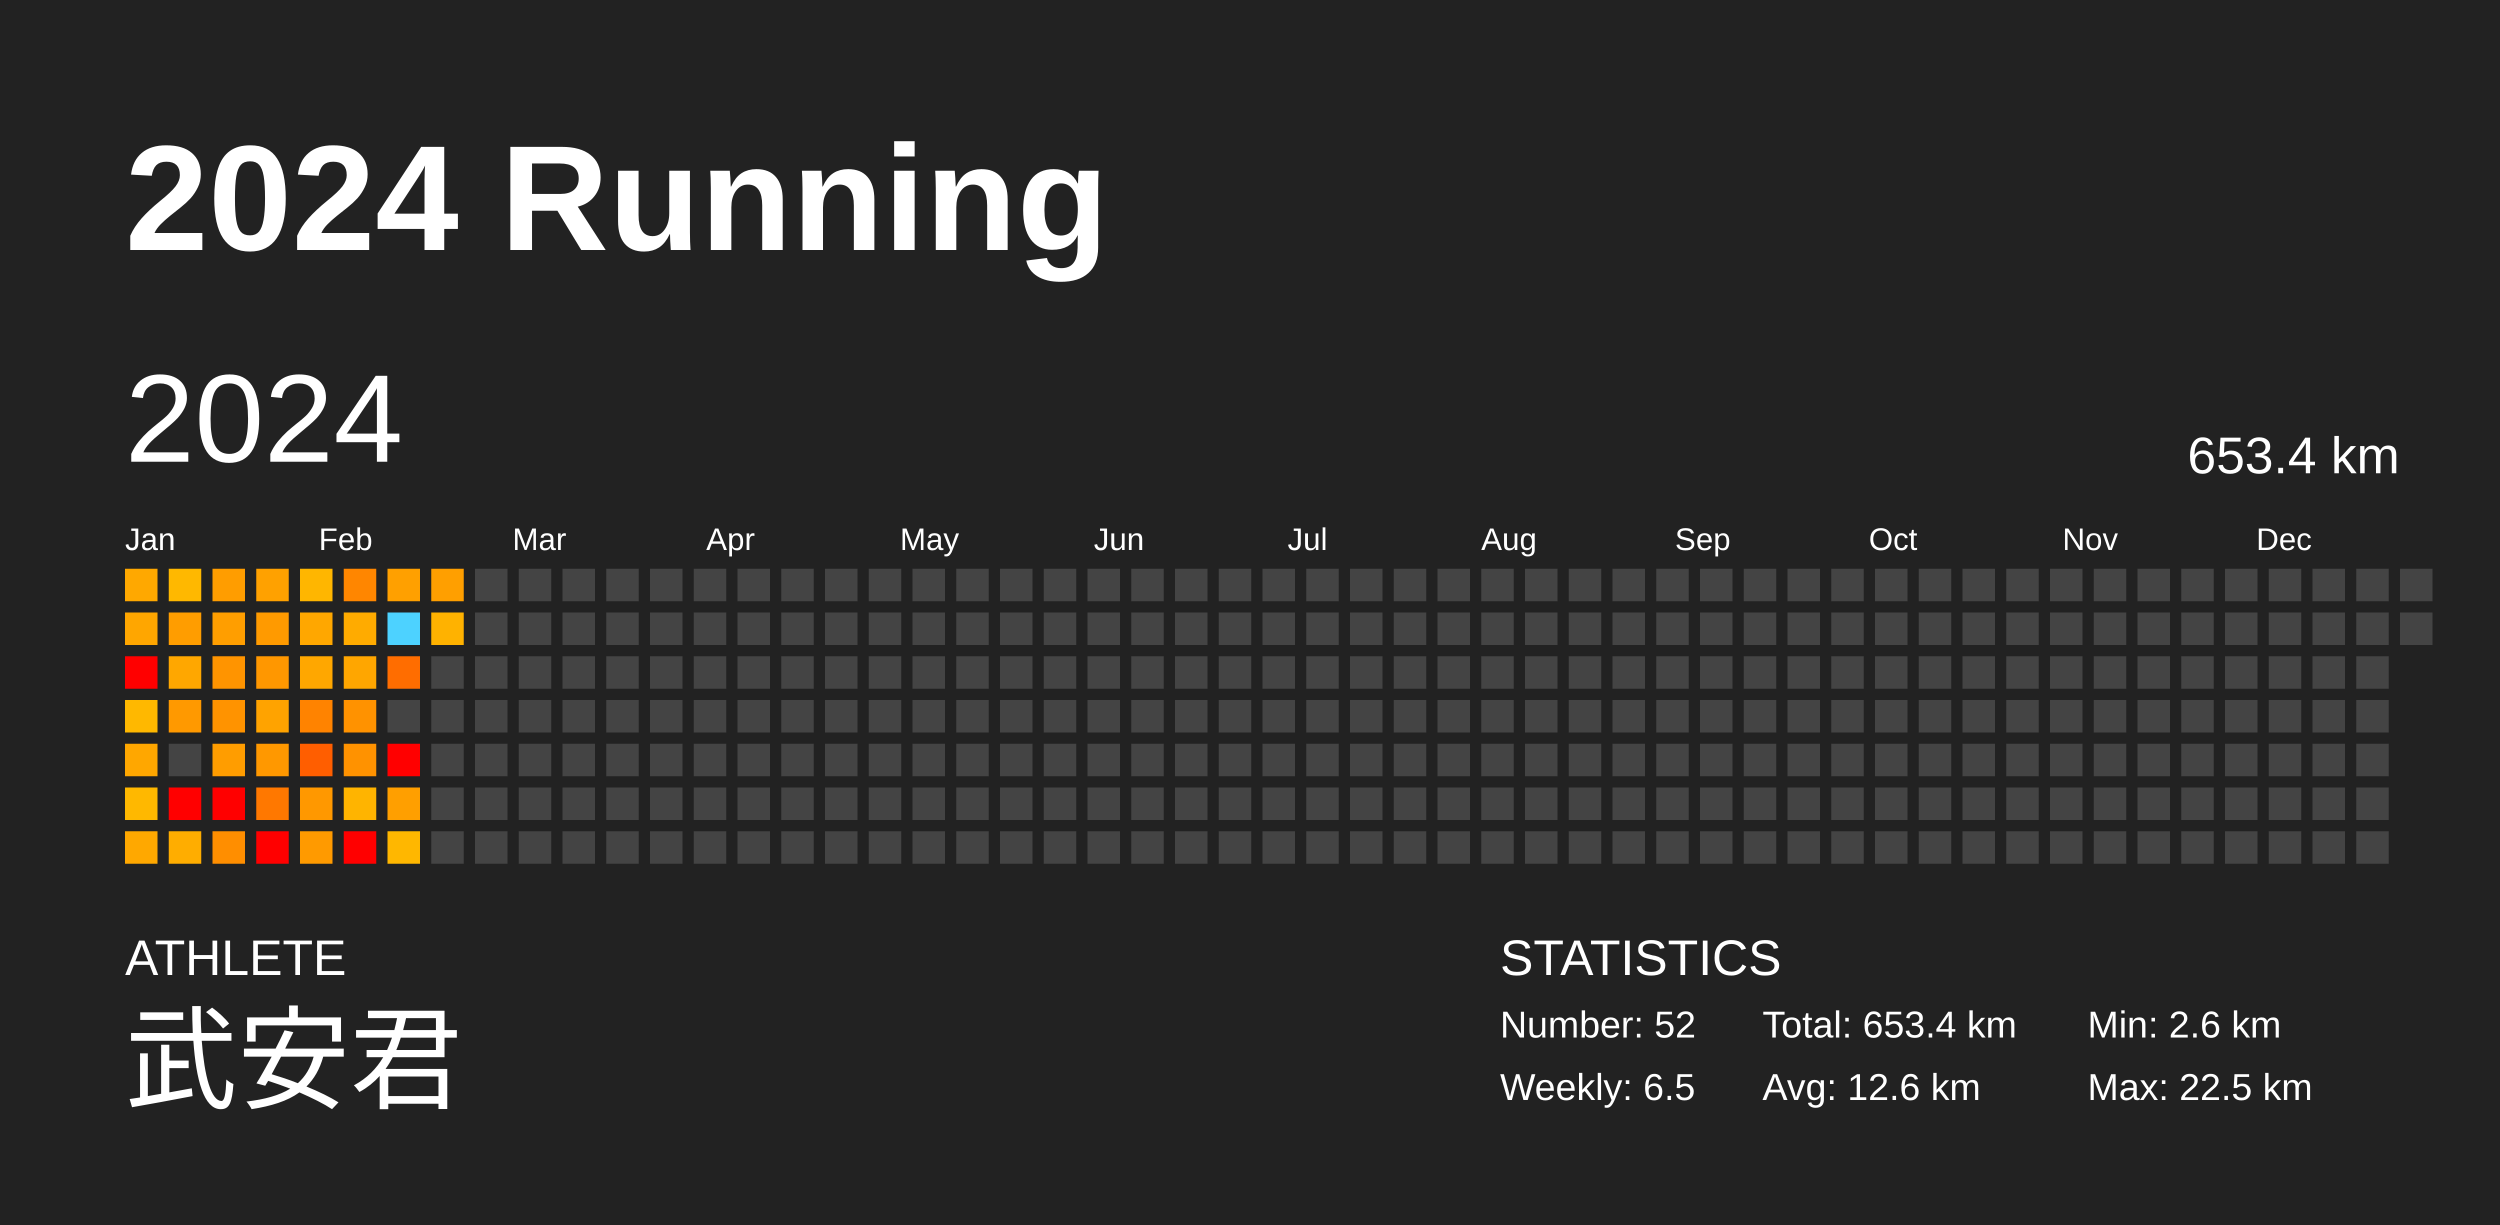
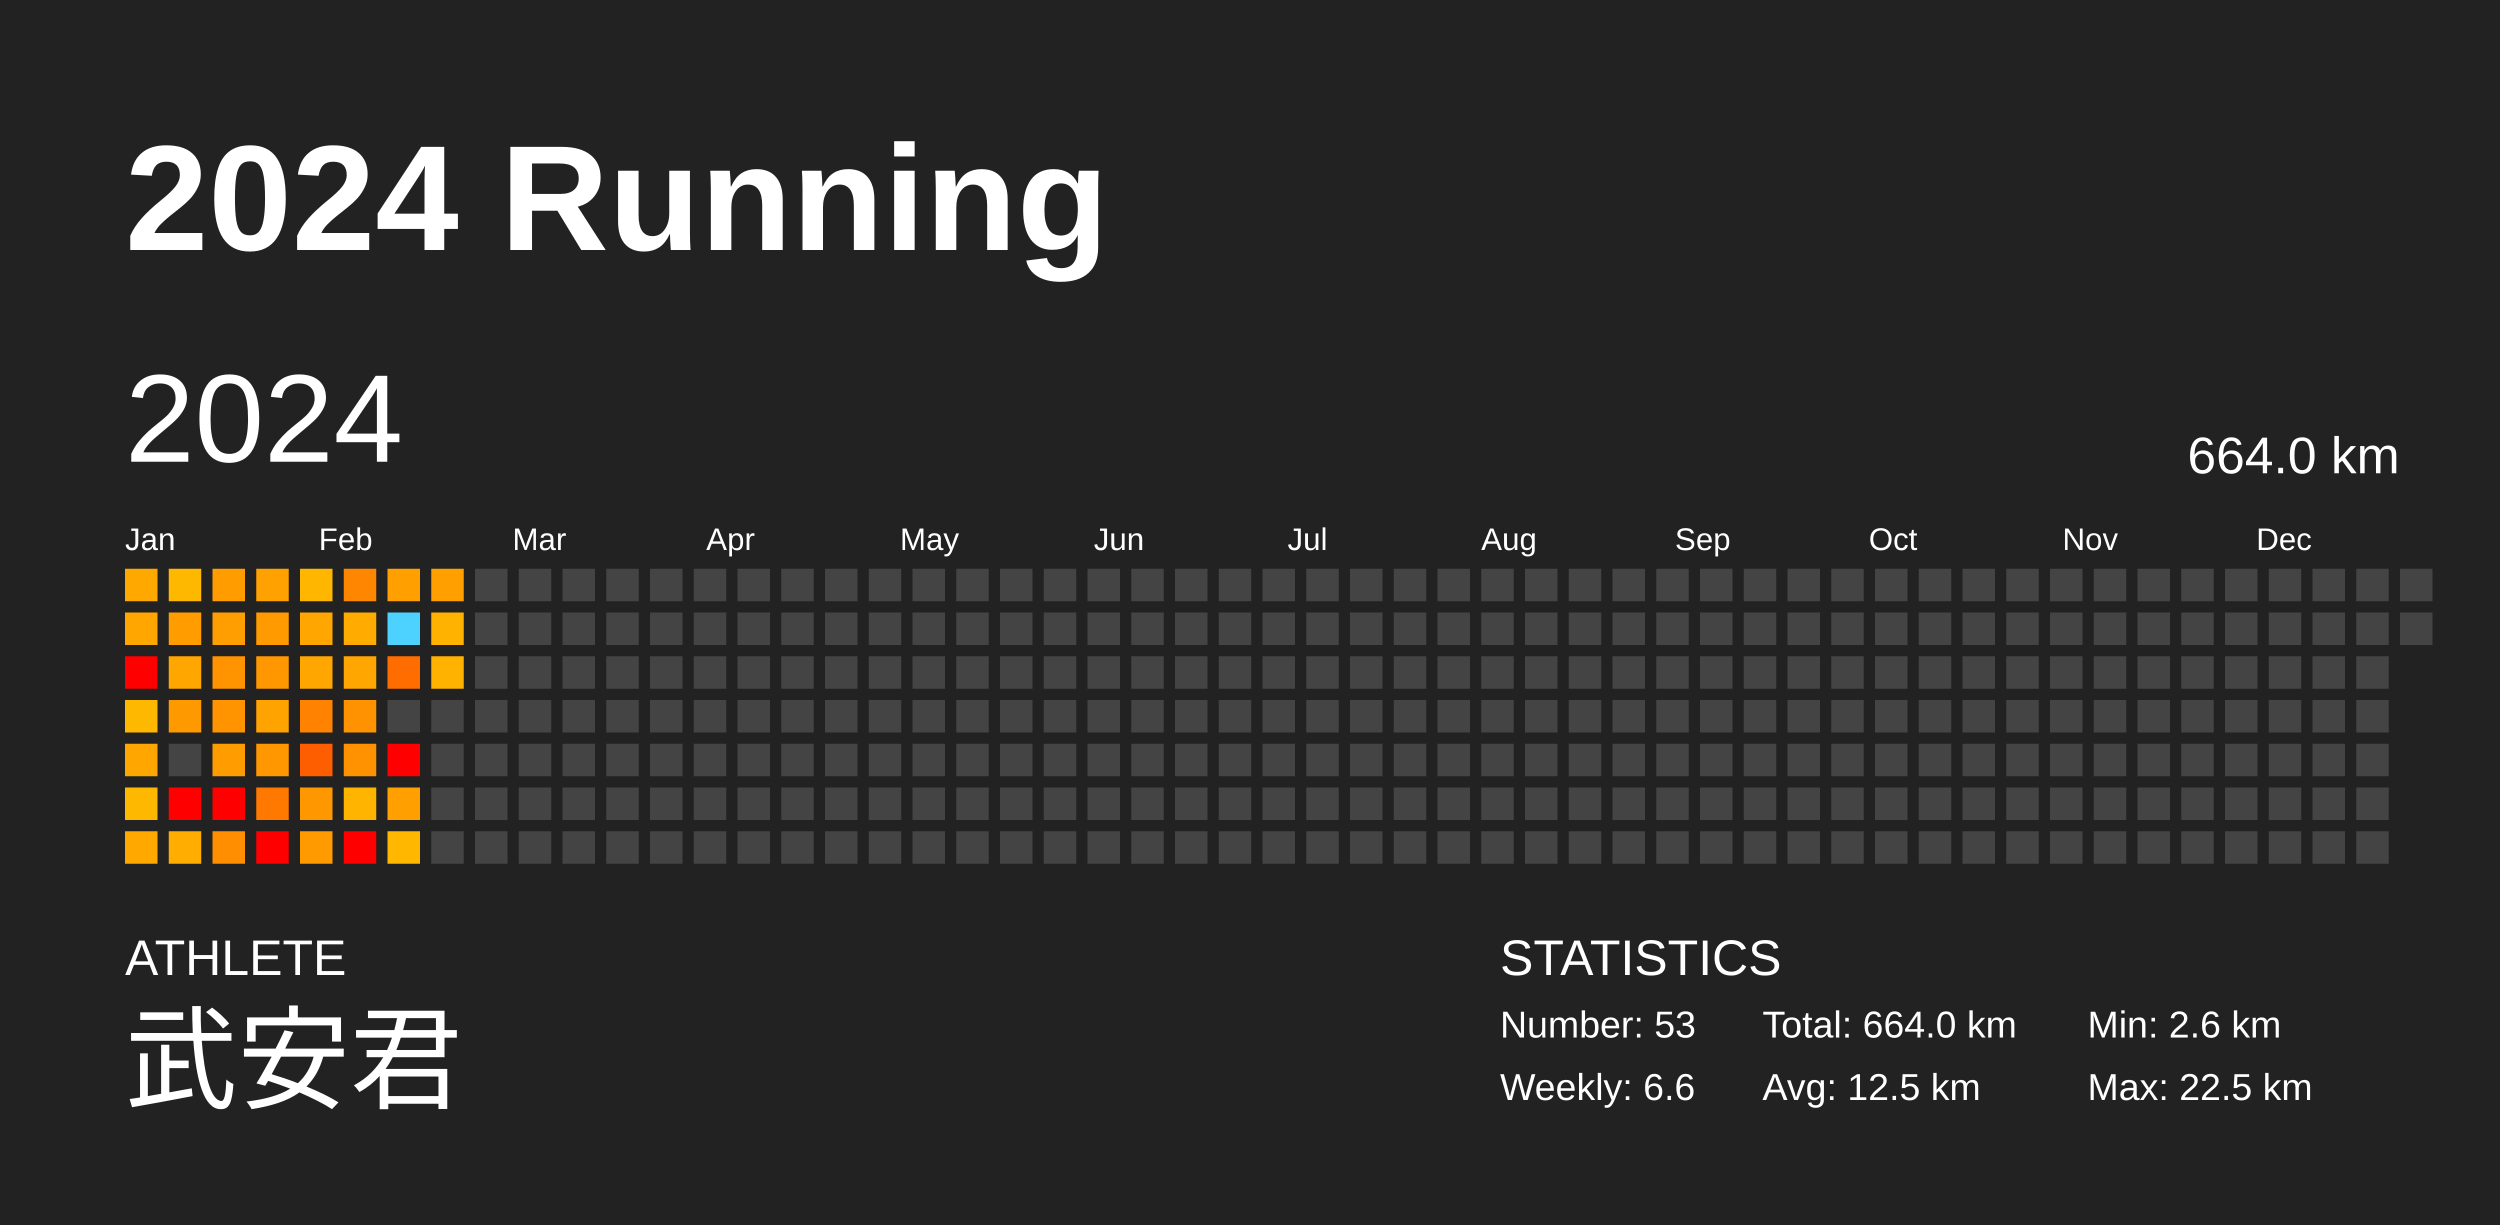
<svg xmlns="http://www.w3.org/2000/svg" baseProfile="full" height="98mm" version="1.1" viewBox="0,0,200,98" width="200mm">
  <defs />
  <rect fill="#222222" height="98" width="200" x="0" y="0" />
  <text fill="#FFFFFF" style="font-size:12px; font-family:Arial; font-weight:bold;" x="10" y="20">2024 Running</text>
  <text fill="#FFFFFF" style="font-size:4px; font-family:Arial" x="10" y="78">ATHLETE</text>
  <text fill="#FFFFFF" style="font-size:9px; font-family:Arial" x="10" y="88">武安君</text>
  <text fill="#FFFFFF" style="font-size:4px; font-family:Arial" x="120" y="78">STATISTICS</text>
-   <text fill="#FFFFFF" style="font-size:3px; font-family:Arial" x="120" y="83">Number: 52</text>
-   <text fill="#FFFFFF" style="font-size:3px; font-family:Arial" x="120" y="88">Weekly: 6.5</text>
-   <text fill="#FFFFFF" style="font-size:3px; font-family:Arial" x="141" y="83">Total: 653.4 km</text>
-   <text fill="#FFFFFF" style="font-size:3px; font-family:Arial" x="141" y="88">Avg: 12.6 km</text>
+   <text fill="#FFFFFF" style="font-size:3px; font-family:Arial" x="120" y="83">Number: 53</text>
+   <text fill="#FFFFFF" style="font-size:3px; font-family:Arial" x="120" y="88">Weekly: 6.6</text>
+   <text fill="#FFFFFF" style="font-size:3px; font-family:Arial" x="141" y="83">Total: 664.0 km</text>
+   <text fill="#FFFFFF" style="font-size:3px; font-family:Arial" x="141" y="88">Avg: 12.5 km</text>
  <text fill="#FFFFFF" style="font-size:3px; font-family:Arial" x="167" y="83">Min: 2.6 km</text>
  <text fill="#FFFFFF" style="font-size:3px; font-family:Arial" x="167" y="88">Max: 22.5 km</text>
  <text dominant-baseline="hanging" fill="#FFFFFF" style="font-size:10.0px; font-family:Arial;" x="10" y="30">2024</text>
-   <text dominant-baseline="hanging" fill="#FFFFFF" style="font-size:4.125px; font-family:Arial;" x="175" y="35">653.4 km</text>
+   <text dominant-baseline="hanging" fill="#FFFFFF" style="font-size:4.125px; font-family:Arial;" x="175" y="35">664.0 km</text>
  <text fill="#FFFFFF" style="font-size:2.5px; font-family:Arial" x="10.0" y="44">Jan</text>
  <text fill="#FFFFFF" style="font-size:2.5px; font-family:Arial" x="25.5" y="44">Feb</text>
  <text fill="#FFFFFF" style="font-size:2.5px; font-family:Arial" x="41.0" y="44">Mar</text>
  <text fill="#FFFFFF" style="font-size:2.5px; font-family:Arial" x="56.5" y="44">Apr</text>
  <text fill="#FFFFFF" style="font-size:2.5px; font-family:Arial" x="72.0" y="44">May</text>
  <text fill="#FFFFFF" style="font-size:2.5px; font-family:Arial" x="87.5" y="44">Jun</text>
  <text fill="#FFFFFF" style="font-size:2.5px; font-family:Arial" x="103.0" y="44">Jul</text>
  <text fill="#FFFFFF" style="font-size:2.5px; font-family:Arial" x="118.5" y="44">Aug</text>
  <text fill="#FFFFFF" style="font-size:2.5px; font-family:Arial" x="134.0" y="44">Sep</text>
  <text fill="#FFFFFF" style="font-size:2.5px; font-family:Arial" x="149.5" y="44">Oct</text>
  <text fill="#FFFFFF" style="font-size:2.5px; font-family:Arial" x="165.0" y="44">Nov</text>
  <text fill="#FFFFFF" style="font-size:2.5px; font-family:Arial" x="180.5" y="44">Dec</text>
  <rect fill="#ffa800" height="2.6" width="2.6" x="10.0" y="45.5" />
  <rect fill="#ffa600" height="2.6" width="2.6" x="10.0" y="49.0" />
  <rect fill="red" height="2.6" width="2.6" x="10.0" y="52.5" />
  <rect fill="#ffb800" height="2.6" width="2.6" x="10.0" y="56.0" />
  <rect fill="#ffa700" height="2.6" width="2.6" x="10.0" y="59.5" />
  <rect fill="#ffb800" height="2.6" width="2.6" x="10.0" y="63.0" />
  <rect fill="#ffa800" height="2.6" width="2.6" x="10.0" y="66.5" />
  <rect fill="#ffb800" height="2.6" width="2.6" x="13.5" y="45.5" />
  <rect fill="#ff9d00" height="2.6" width="2.6" x="13.5" y="49.0" />
  <rect fill="#ffa700" height="2.6" width="2.6" x="13.5" y="52.5" />
  <rect fill="#ff9900" height="2.6" width="2.6" x="13.5" y="56.0" />
  <rect fill="#444444" height="2.6" width="2.6" x="13.5" y="59.5" />
  <rect fill="red" height="2.6" width="2.6" x="13.5" y="63.0" />
  <rect fill="#ffad00" height="2.6" width="2.6" x="13.5" y="66.5" />
  <rect fill="#ff9d00" height="2.6" width="2.6" x="17.0" y="45.5" />
  <rect fill="#ff9e00" height="2.6" width="2.6" x="17.0" y="49.0" />
  <rect fill="#ff9400" height="2.6" width="2.6" x="17.0" y="52.5" />
  <rect fill="#ff9300" height="2.6" width="2.6" x="17.0" y="56.0" />
  <rect fill="#ff9d00" height="2.6" width="2.6" x="17.0" y="59.5" />
  <rect fill="red" height="2.6" width="2.6" x="17.0" y="63.0" />
  <rect fill="#ff8e00" height="2.6" width="2.6" x="17.0" y="66.5" />
  <rect fill="#ffa100" height="2.6" width="2.6" x="20.5" y="45.5" />
  <rect fill="#ff9a00" height="2.6" width="2.6" x="20.5" y="49.0" />
  <rect fill="#ff9700" height="2.6" width="2.6" x="20.5" y="52.5" />
  <rect fill="#ffa300" height="2.6" width="2.6" x="20.5" y="56.0" />
  <rect fill="#ff9800" height="2.6" width="2.6" x="20.5" y="59.5" />
  <rect fill="#ff7800" height="2.6" width="2.6" x="20.5" y="63.0" />
  <rect fill="red" height="2.6" width="2.6" x="20.5" y="66.5" />
  <rect fill="#ffb600" height="2.6" width="2.6" x="24.0" y="45.5" />
  <rect fill="#ffa700" height="2.6" width="2.6" x="24.0" y="49.0" />
  <rect fill="#ffa700" height="2.6" width="2.6" x="24.0" y="52.5" />
  <rect fill="#ff8300" height="2.6" width="2.6" x="24.0" y="56.0" />
  <rect fill="#ff5e00" height="2.6" width="2.6" x="24.0" y="59.5" />
  <rect fill="#ff9800" height="2.6" width="2.6" x="24.0" y="63.0" />
  <rect fill="#ff9a00" height="2.6" width="2.6" x="24.0" y="66.5" />
  <rect fill="#ff8600" height="2.6" width="2.6" x="27.5" y="45.5" />
  <rect fill="#ffab00" height="2.6" width="2.6" x="27.5" y="49.0" />
  <rect fill="#ffa600" height="2.6" width="2.6" x="27.5" y="52.5" />
  <rect fill="#ff9200" height="2.6" width="2.6" x="27.5" y="56.0" />
  <rect fill="#ff9200" height="2.6" width="2.6" x="27.5" y="59.5" />
  <rect fill="#ffb400" height="2.6" width="2.6" x="27.5" y="63.0" />
  <rect fill="red" height="2.6" width="2.6" x="27.5" y="66.5" />
  <rect fill="#ffa000" height="2.6" width="2.6" x="31.0" y="45.5" />
  <rect fill="#4dd2ff" height="2.6" width="2.6" x="31.0" y="49.0" />
  <rect fill="#ff6d00" height="2.6" width="2.6" x="31.0" y="52.5" />
  <rect fill="#444444" height="2.6" width="2.6" x="31.0" y="56.0" />
  <rect fill="red" height="2.6" width="2.6" x="31.0" y="59.5" />
  <rect fill="#ff9f00" height="2.6" width="2.6" x="31.0" y="63.0" />
  <rect fill="#ffb700" height="2.6" width="2.6" x="31.0" y="66.5" />
  <rect fill="#ff9f00" height="2.6" width="2.6" x="34.5" y="45.5" />
  <rect fill="#ffb200" height="2.6" width="2.6" x="34.5" y="49.0" />
-   <rect fill="#444444" height="2.6" width="2.6" x="34.5" y="52.5" />
+   <rect fill="#ffb200" height="2.6" width="2.6" x="34.5" y="52.5" />
  <rect fill="#444444" height="2.6" width="2.6" x="34.5" y="56.0" />
  <rect fill="#444444" height="2.6" width="2.6" x="34.5" y="59.5" />
  <rect fill="#444444" height="2.6" width="2.6" x="34.5" y="63.0" />
  <rect fill="#444444" height="2.6" width="2.6" x="34.5" y="66.5" />
  <rect fill="#444444" height="2.6" width="2.6" x="38.0" y="45.5" />
  <rect fill="#444444" height="2.6" width="2.6" x="38.0" y="49.0" />
  <rect fill="#444444" height="2.6" width="2.6" x="38.0" y="52.5" />
  <rect fill="#444444" height="2.6" width="2.6" x="38.0" y="56.0" />
  <rect fill="#444444" height="2.6" width="2.6" x="38.0" y="59.5" />
  <rect fill="#444444" height="2.6" width="2.6" x="38.0" y="63.0" />
  <rect fill="#444444" height="2.6" width="2.6" x="38.0" y="66.5" />
  <rect fill="#444444" height="2.6" width="2.6" x="41.5" y="45.5" />
  <rect fill="#444444" height="2.6" width="2.6" x="41.5" y="49.0" />
  <rect fill="#444444" height="2.6" width="2.6" x="41.5" y="52.5" />
  <rect fill="#444444" height="2.6" width="2.6" x="41.5" y="56.0" />
  <rect fill="#444444" height="2.6" width="2.6" x="41.5" y="59.5" />
  <rect fill="#444444" height="2.6" width="2.6" x="41.5" y="63.0" />
  <rect fill="#444444" height="2.6" width="2.6" x="41.5" y="66.5" />
  <rect fill="#444444" height="2.6" width="2.6" x="45.0" y="45.5" />
  <rect fill="#444444" height="2.6" width="2.6" x="45.0" y="49.0" />
  <rect fill="#444444" height="2.6" width="2.6" x="45.0" y="52.5" />
  <rect fill="#444444" height="2.6" width="2.6" x="45.0" y="56.0" />
  <rect fill="#444444" height="2.6" width="2.6" x="45.0" y="59.5" />
  <rect fill="#444444" height="2.6" width="2.6" x="45.0" y="63.0" />
  <rect fill="#444444" height="2.6" width="2.6" x="45.0" y="66.5" />
  <rect fill="#444444" height="2.6" width="2.6" x="48.5" y="45.5" />
  <rect fill="#444444" height="2.6" width="2.6" x="48.5" y="49.0" />
  <rect fill="#444444" height="2.6" width="2.6" x="48.5" y="52.5" />
  <rect fill="#444444" height="2.6" width="2.6" x="48.5" y="56.0" />
  <rect fill="#444444" height="2.6" width="2.6" x="48.5" y="59.5" />
  <rect fill="#444444" height="2.6" width="2.6" x="48.5" y="63.0" />
  <rect fill="#444444" height="2.6" width="2.6" x="48.5" y="66.5" />
  <rect fill="#444444" height="2.6" width="2.6" x="52.0" y="45.5" />
  <rect fill="#444444" height="2.6" width="2.6" x="52.0" y="49.0" />
  <rect fill="#444444" height="2.6" width="2.6" x="52.0" y="52.5" />
  <rect fill="#444444" height="2.6" width="2.6" x="52.0" y="56.0" />
  <rect fill="#444444" height="2.6" width="2.6" x="52.0" y="59.5" />
  <rect fill="#444444" height="2.6" width="2.6" x="52.0" y="63.0" />
  <rect fill="#444444" height="2.6" width="2.6" x="52.0" y="66.5" />
  <rect fill="#444444" height="2.6" width="2.6" x="55.5" y="45.5" />
  <rect fill="#444444" height="2.6" width="2.6" x="55.5" y="49.0" />
  <rect fill="#444444" height="2.6" width="2.6" x="55.5" y="52.5" />
  <rect fill="#444444" height="2.6" width="2.6" x="55.5" y="56.0" />
  <rect fill="#444444" height="2.6" width="2.6" x="55.5" y="59.5" />
  <rect fill="#444444" height="2.6" width="2.6" x="55.5" y="63.0" />
  <rect fill="#444444" height="2.6" width="2.6" x="55.5" y="66.5" />
  <rect fill="#444444" height="2.6" width="2.6" x="59.0" y="45.5" />
  <rect fill="#444444" height="2.6" width="2.6" x="59.0" y="49.0" />
  <rect fill="#444444" height="2.6" width="2.6" x="59.0" y="52.5" />
  <rect fill="#444444" height="2.6" width="2.6" x="59.0" y="56.0" />
  <rect fill="#444444" height="2.6" width="2.6" x="59.0" y="59.5" />
  <rect fill="#444444" height="2.6" width="2.6" x="59.0" y="63.0" />
  <rect fill="#444444" height="2.6" width="2.6" x="59.0" y="66.5" />
  <rect fill="#444444" height="2.6" width="2.6" x="62.5" y="45.5" />
  <rect fill="#444444" height="2.6" width="2.6" x="62.5" y="49.0" />
  <rect fill="#444444" height="2.6" width="2.6" x="62.5" y="52.5" />
  <rect fill="#444444" height="2.6" width="2.6" x="62.5" y="56.0" />
  <rect fill="#444444" height="2.6" width="2.6" x="62.5" y="59.5" />
  <rect fill="#444444" height="2.6" width="2.6" x="62.5" y="63.0" />
  <rect fill="#444444" height="2.6" width="2.6" x="62.5" y="66.5" />
  <rect fill="#444444" height="2.6" width="2.6" x="66.0" y="45.5" />
  <rect fill="#444444" height="2.6" width="2.6" x="66.0" y="49.0" />
  <rect fill="#444444" height="2.6" width="2.6" x="66.0" y="52.5" />
  <rect fill="#444444" height="2.6" width="2.6" x="66.0" y="56.0" />
  <rect fill="#444444" height="2.6" width="2.6" x="66.0" y="59.5" />
  <rect fill="#444444" height="2.6" width="2.6" x="66.0" y="63.0" />
  <rect fill="#444444" height="2.6" width="2.6" x="66.0" y="66.5" />
  <rect fill="#444444" height="2.6" width="2.6" x="69.5" y="45.5" />
  <rect fill="#444444" height="2.6" width="2.6" x="69.5" y="49.0" />
  <rect fill="#444444" height="2.6" width="2.6" x="69.5" y="52.5" />
  <rect fill="#444444" height="2.6" width="2.6" x="69.5" y="56.0" />
  <rect fill="#444444" height="2.6" width="2.6" x="69.5" y="59.5" />
  <rect fill="#444444" height="2.6" width="2.6" x="69.5" y="63.0" />
  <rect fill="#444444" height="2.6" width="2.6" x="69.5" y="66.5" />
  <rect fill="#444444" height="2.6" width="2.6" x="73.0" y="45.5" />
  <rect fill="#444444" height="2.6" width="2.6" x="73.0" y="49.0" />
  <rect fill="#444444" height="2.6" width="2.6" x="73.0" y="52.5" />
  <rect fill="#444444" height="2.6" width="2.6" x="73.0" y="56.0" />
  <rect fill="#444444" height="2.6" width="2.6" x="73.0" y="59.5" />
  <rect fill="#444444" height="2.6" width="2.6" x="73.0" y="63.0" />
  <rect fill="#444444" height="2.6" width="2.6" x="73.0" y="66.5" />
  <rect fill="#444444" height="2.6" width="2.6" x="76.5" y="45.5" />
  <rect fill="#444444" height="2.6" width="2.6" x="76.5" y="49.0" />
  <rect fill="#444444" height="2.6" width="2.6" x="76.5" y="52.5" />
  <rect fill="#444444" height="2.6" width="2.6" x="76.5" y="56.0" />
  <rect fill="#444444" height="2.6" width="2.6" x="76.5" y="59.5" />
  <rect fill="#444444" height="2.6" width="2.6" x="76.5" y="63.0" />
  <rect fill="#444444" height="2.6" width="2.6" x="76.5" y="66.5" />
  <rect fill="#444444" height="2.6" width="2.6" x="80.0" y="45.5" />
  <rect fill="#444444" height="2.6" width="2.6" x="80.0" y="49.0" />
  <rect fill="#444444" height="2.6" width="2.6" x="80.0" y="52.5" />
  <rect fill="#444444" height="2.6" width="2.6" x="80.0" y="56.0" />
  <rect fill="#444444" height="2.6" width="2.6" x="80.0" y="59.5" />
  <rect fill="#444444" height="2.6" width="2.6" x="80.0" y="63.0" />
  <rect fill="#444444" height="2.6" width="2.6" x="80.0" y="66.5" />
  <rect fill="#444444" height="2.6" width="2.6" x="83.5" y="45.5" />
  <rect fill="#444444" height="2.6" width="2.6" x="83.5" y="49.0" />
  <rect fill="#444444" height="2.6" width="2.6" x="83.5" y="52.5" />
  <rect fill="#444444" height="2.6" width="2.6" x="83.5" y="56.0" />
  <rect fill="#444444" height="2.6" width="2.6" x="83.5" y="59.5" />
  <rect fill="#444444" height="2.6" width="2.6" x="83.5" y="63.0" />
  <rect fill="#444444" height="2.6" width="2.6" x="83.5" y="66.5" />
  <rect fill="#444444" height="2.6" width="2.6" x="87.0" y="45.5" />
  <rect fill="#444444" height="2.6" width="2.6" x="87.0" y="49.0" />
  <rect fill="#444444" height="2.6" width="2.6" x="87.0" y="52.5" />
  <rect fill="#444444" height="2.6" width="2.6" x="87.0" y="56.0" />
  <rect fill="#444444" height="2.6" width="2.6" x="87.0" y="59.5" />
  <rect fill="#444444" height="2.6" width="2.6" x="87.0" y="63.0" />
  <rect fill="#444444" height="2.6" width="2.6" x="87.0" y="66.5" />
  <rect fill="#444444" height="2.6" width="2.6" x="90.5" y="45.5" />
  <rect fill="#444444" height="2.6" width="2.6" x="90.5" y="49.0" />
  <rect fill="#444444" height="2.6" width="2.6" x="90.5" y="52.5" />
  <rect fill="#444444" height="2.6" width="2.6" x="90.5" y="56.0" />
  <rect fill="#444444" height="2.6" width="2.6" x="90.5" y="59.5" />
  <rect fill="#444444" height="2.6" width="2.6" x="90.5" y="63.0" />
  <rect fill="#444444" height="2.6" width="2.6" x="90.5" y="66.5" />
  <rect fill="#444444" height="2.6" width="2.6" x="94.0" y="45.5" />
  <rect fill="#444444" height="2.6" width="2.6" x="94.0" y="49.0" />
  <rect fill="#444444" height="2.6" width="2.6" x="94.0" y="52.5" />
  <rect fill="#444444" height="2.6" width="2.6" x="94.0" y="56.0" />
  <rect fill="#444444" height="2.6" width="2.6" x="94.0" y="59.5" />
  <rect fill="#444444" height="2.6" width="2.6" x="94.0" y="63.0" />
  <rect fill="#444444" height="2.6" width="2.6" x="94.0" y="66.5" />
  <rect fill="#444444" height="2.6" width="2.6" x="97.5" y="45.5" />
  <rect fill="#444444" height="2.6" width="2.6" x="97.5" y="49.0" />
  <rect fill="#444444" height="2.6" width="2.6" x="97.5" y="52.5" />
  <rect fill="#444444" height="2.6" width="2.6" x="97.5" y="56.0" />
  <rect fill="#444444" height="2.6" width="2.6" x="97.5" y="59.5" />
  <rect fill="#444444" height="2.6" width="2.6" x="97.5" y="63.0" />
  <rect fill="#444444" height="2.6" width="2.6" x="97.5" y="66.5" />
  <rect fill="#444444" height="2.6" width="2.6" x="101.0" y="45.5" />
  <rect fill="#444444" height="2.6" width="2.6" x="101.0" y="49.0" />
  <rect fill="#444444" height="2.6" width="2.6" x="101.0" y="52.5" />
  <rect fill="#444444" height="2.6" width="2.6" x="101.0" y="56.0" />
  <rect fill="#444444" height="2.6" width="2.6" x="101.0" y="59.5" />
  <rect fill="#444444" height="2.6" width="2.6" x="101.0" y="63.0" />
  <rect fill="#444444" height="2.6" width="2.6" x="101.0" y="66.5" />
  <rect fill="#444444" height="2.6" width="2.6" x="104.5" y="45.5" />
  <rect fill="#444444" height="2.6" width="2.6" x="104.5" y="49.0" />
  <rect fill="#444444" height="2.6" width="2.6" x="104.5" y="52.5" />
  <rect fill="#444444" height="2.6" width="2.6" x="104.5" y="56.0" />
  <rect fill="#444444" height="2.6" width="2.6" x="104.5" y="59.5" />
  <rect fill="#444444" height="2.6" width="2.6" x="104.5" y="63.0" />
  <rect fill="#444444" height="2.6" width="2.6" x="104.5" y="66.5" />
  <rect fill="#444444" height="2.6" width="2.6" x="108.0" y="45.5" />
  <rect fill="#444444" height="2.6" width="2.6" x="108.0" y="49.0" />
  <rect fill="#444444" height="2.6" width="2.6" x="108.0" y="52.5" />
  <rect fill="#444444" height="2.6" width="2.6" x="108.0" y="56.0" />
  <rect fill="#444444" height="2.6" width="2.6" x="108.0" y="59.5" />
  <rect fill="#444444" height="2.6" width="2.6" x="108.0" y="63.0" />
  <rect fill="#444444" height="2.6" width="2.6" x="108.0" y="66.5" />
  <rect fill="#444444" height="2.6" width="2.6" x="111.5" y="45.5" />
  <rect fill="#444444" height="2.6" width="2.6" x="111.5" y="49.0" />
  <rect fill="#444444" height="2.6" width="2.6" x="111.5" y="52.5" />
  <rect fill="#444444" height="2.6" width="2.6" x="111.5" y="56.0" />
  <rect fill="#444444" height="2.6" width="2.6" x="111.5" y="59.5" />
  <rect fill="#444444" height="2.6" width="2.6" x="111.5" y="63.0" />
  <rect fill="#444444" height="2.6" width="2.6" x="111.5" y="66.5" />
  <rect fill="#444444" height="2.6" width="2.6" x="115.0" y="45.5" />
  <rect fill="#444444" height="2.6" width="2.6" x="115.0" y="49.0" />
  <rect fill="#444444" height="2.6" width="2.6" x="115.0" y="52.5" />
  <rect fill="#444444" height="2.6" width="2.6" x="115.0" y="56.0" />
  <rect fill="#444444" height="2.6" width="2.6" x="115.0" y="59.5" />
  <rect fill="#444444" height="2.6" width="2.6" x="115.0" y="63.0" />
  <rect fill="#444444" height="2.6" width="2.6" x="115.0" y="66.5" />
  <rect fill="#444444" height="2.6" width="2.6" x="118.5" y="45.5" />
  <rect fill="#444444" height="2.6" width="2.6" x="118.5" y="49.0" />
  <rect fill="#444444" height="2.6" width="2.6" x="118.5" y="52.5" />
  <rect fill="#444444" height="2.6" width="2.6" x="118.5" y="56.0" />
  <rect fill="#444444" height="2.6" width="2.6" x="118.5" y="59.5" />
  <rect fill="#444444" height="2.6" width="2.6" x="118.5" y="63.0" />
  <rect fill="#444444" height="2.6" width="2.6" x="118.5" y="66.5" />
  <rect fill="#444444" height="2.6" width="2.6" x="122.0" y="45.5" />
  <rect fill="#444444" height="2.6" width="2.6" x="122.0" y="49.0" />
  <rect fill="#444444" height="2.6" width="2.6" x="122.0" y="52.5" />
  <rect fill="#444444" height="2.6" width="2.6" x="122.0" y="56.0" />
  <rect fill="#444444" height="2.6" width="2.6" x="122.0" y="59.5" />
  <rect fill="#444444" height="2.6" width="2.6" x="122.0" y="63.0" />
  <rect fill="#444444" height="2.6" width="2.6" x="122.0" y="66.5" />
  <rect fill="#444444" height="2.6" width="2.6" x="125.5" y="45.5" />
  <rect fill="#444444" height="2.6" width="2.6" x="125.5" y="49.0" />
  <rect fill="#444444" height="2.6" width="2.6" x="125.5" y="52.5" />
  <rect fill="#444444" height="2.6" width="2.6" x="125.5" y="56.0" />
  <rect fill="#444444" height="2.6" width="2.6" x="125.5" y="59.5" />
  <rect fill="#444444" height="2.6" width="2.6" x="125.5" y="63.0" />
  <rect fill="#444444" height="2.6" width="2.6" x="125.5" y="66.5" />
  <rect fill="#444444" height="2.6" width="2.6" x="129.0" y="45.5" />
  <rect fill="#444444" height="2.6" width="2.6" x="129.0" y="49.0" />
  <rect fill="#444444" height="2.6" width="2.6" x="129.0" y="52.5" />
  <rect fill="#444444" height="2.6" width="2.6" x="129.0" y="56.0" />
  <rect fill="#444444" height="2.6" width="2.6" x="129.0" y="59.5" />
  <rect fill="#444444" height="2.6" width="2.6" x="129.0" y="63.0" />
  <rect fill="#444444" height="2.6" width="2.6" x="129.0" y="66.5" />
  <rect fill="#444444" height="2.6" width="2.6" x="132.5" y="45.5" />
  <rect fill="#444444" height="2.6" width="2.6" x="132.5" y="49.0" />
  <rect fill="#444444" height="2.6" width="2.6" x="132.5" y="52.5" />
  <rect fill="#444444" height="2.6" width="2.6" x="132.5" y="56.0" />
  <rect fill="#444444" height="2.6" width="2.6" x="132.5" y="59.5" />
  <rect fill="#444444" height="2.6" width="2.6" x="132.5" y="63.0" />
  <rect fill="#444444" height="2.6" width="2.6" x="132.5" y="66.5" />
  <rect fill="#444444" height="2.6" width="2.6" x="136.0" y="45.5" />
  <rect fill="#444444" height="2.6" width="2.6" x="136.0" y="49.0" />
  <rect fill="#444444" height="2.6" width="2.6" x="136.0" y="52.5" />
  <rect fill="#444444" height="2.6" width="2.6" x="136.0" y="56.0" />
  <rect fill="#444444" height="2.6" width="2.6" x="136.0" y="59.5" />
  <rect fill="#444444" height="2.6" width="2.6" x="136.0" y="63.0" />
  <rect fill="#444444" height="2.6" width="2.6" x="136.0" y="66.5" />
  <rect fill="#444444" height="2.6" width="2.6" x="139.5" y="45.5" />
  <rect fill="#444444" height="2.6" width="2.6" x="139.5" y="49.0" />
  <rect fill="#444444" height="2.6" width="2.6" x="139.5" y="52.5" />
  <rect fill="#444444" height="2.6" width="2.6" x="139.5" y="56.0" />
  <rect fill="#444444" height="2.6" width="2.6" x="139.5" y="59.5" />
  <rect fill="#444444" height="2.6" width="2.6" x="139.5" y="63.0" />
  <rect fill="#444444" height="2.6" width="2.6" x="139.5" y="66.5" />
  <rect fill="#444444" height="2.6" width="2.6" x="143.0" y="45.5" />
  <rect fill="#444444" height="2.6" width="2.6" x="143.0" y="49.0" />
  <rect fill="#444444" height="2.6" width="2.6" x="143.0" y="52.5" />
  <rect fill="#444444" height="2.6" width="2.6" x="143.0" y="56.0" />
  <rect fill="#444444" height="2.6" width="2.6" x="143.0" y="59.5" />
  <rect fill="#444444" height="2.6" width="2.6" x="143.0" y="63.0" />
  <rect fill="#444444" height="2.6" width="2.6" x="143.0" y="66.5" />
  <rect fill="#444444" height="2.6" width="2.6" x="146.5" y="45.5" />
  <rect fill="#444444" height="2.6" width="2.6" x="146.5" y="49.0" />
  <rect fill="#444444" height="2.6" width="2.6" x="146.5" y="52.5" />
  <rect fill="#444444" height="2.6" width="2.6" x="146.5" y="56.0" />
  <rect fill="#444444" height="2.6" width="2.6" x="146.5" y="59.5" />
  <rect fill="#444444" height="2.6" width="2.6" x="146.5" y="63.0" />
  <rect fill="#444444" height="2.6" width="2.6" x="146.5" y="66.5" />
  <rect fill="#444444" height="2.6" width="2.6" x="150.0" y="45.5" />
  <rect fill="#444444" height="2.6" width="2.6" x="150.0" y="49.0" />
  <rect fill="#444444" height="2.6" width="2.6" x="150.0" y="52.5" />
  <rect fill="#444444" height="2.6" width="2.6" x="150.0" y="56.0" />
  <rect fill="#444444" height="2.6" width="2.6" x="150.0" y="59.5" />
  <rect fill="#444444" height="2.6" width="2.6" x="150.0" y="63.0" />
  <rect fill="#444444" height="2.6" width="2.6" x="150.0" y="66.5" />
  <rect fill="#444444" height="2.6" width="2.6" x="153.5" y="45.5" />
  <rect fill="#444444" height="2.6" width="2.6" x="153.5" y="49.0" />
  <rect fill="#444444" height="2.6" width="2.6" x="153.5" y="52.5" />
  <rect fill="#444444" height="2.6" width="2.6" x="153.5" y="56.0" />
  <rect fill="#444444" height="2.6" width="2.6" x="153.5" y="59.5" />
  <rect fill="#444444" height="2.6" width="2.6" x="153.5" y="63.0" />
  <rect fill="#444444" height="2.6" width="2.6" x="153.5" y="66.5" />
  <rect fill="#444444" height="2.6" width="2.6" x="157.0" y="45.5" />
  <rect fill="#444444" height="2.6" width="2.6" x="157.0" y="49.0" />
  <rect fill="#444444" height="2.6" width="2.6" x="157.0" y="52.5" />
  <rect fill="#444444" height="2.6" width="2.6" x="157.0" y="56.0" />
  <rect fill="#444444" height="2.6" width="2.6" x="157.0" y="59.5" />
  <rect fill="#444444" height="2.6" width="2.6" x="157.0" y="63.0" />
  <rect fill="#444444" height="2.6" width="2.6" x="157.0" y="66.5" />
  <rect fill="#444444" height="2.6" width="2.6" x="160.5" y="45.5" />
  <rect fill="#444444" height="2.6" width="2.6" x="160.5" y="49.0" />
  <rect fill="#444444" height="2.6" width="2.6" x="160.5" y="52.5" />
  <rect fill="#444444" height="2.6" width="2.6" x="160.5" y="56.0" />
  <rect fill="#444444" height="2.6" width="2.6" x="160.5" y="59.5" />
  <rect fill="#444444" height="2.6" width="2.6" x="160.5" y="63.0" />
  <rect fill="#444444" height="2.6" width="2.6" x="160.5" y="66.5" />
  <rect fill="#444444" height="2.6" width="2.6" x="164.0" y="45.5" />
  <rect fill="#444444" height="2.6" width="2.6" x="164.0" y="49.0" />
  <rect fill="#444444" height="2.6" width="2.6" x="164.0" y="52.5" />
  <rect fill="#444444" height="2.6" width="2.6" x="164.0" y="56.0" />
  <rect fill="#444444" height="2.6" width="2.6" x="164.0" y="59.5" />
  <rect fill="#444444" height="2.6" width="2.6" x="164.0" y="63.0" />
  <rect fill="#444444" height="2.6" width="2.6" x="164.0" y="66.5" />
  <rect fill="#444444" height="2.6" width="2.6" x="167.5" y="45.5" />
  <rect fill="#444444" height="2.6" width="2.6" x="167.5" y="49.0" />
  <rect fill="#444444" height="2.6" width="2.6" x="167.5" y="52.5" />
  <rect fill="#444444" height="2.6" width="2.6" x="167.5" y="56.0" />
  <rect fill="#444444" height="2.6" width="2.6" x="167.5" y="59.5" />
  <rect fill="#444444" height="2.6" width="2.6" x="167.5" y="63.0" />
  <rect fill="#444444" height="2.6" width="2.6" x="167.5" y="66.5" />
  <rect fill="#444444" height="2.6" width="2.6" x="171.0" y="45.5" />
  <rect fill="#444444" height="2.6" width="2.6" x="171.0" y="49.0" />
  <rect fill="#444444" height="2.6" width="2.6" x="171.0" y="52.5" />
  <rect fill="#444444" height="2.6" width="2.6" x="171.0" y="56.0" />
  <rect fill="#444444" height="2.6" width="2.6" x="171.0" y="59.5" />
  <rect fill="#444444" height="2.6" width="2.6" x="171.0" y="63.0" />
  <rect fill="#444444" height="2.6" width="2.6" x="171.0" y="66.5" />
  <rect fill="#444444" height="2.6" width="2.6" x="174.5" y="45.5" />
  <rect fill="#444444" height="2.6" width="2.6" x="174.5" y="49.0" />
  <rect fill="#444444" height="2.6" width="2.6" x="174.5" y="52.5" />
  <rect fill="#444444" height="2.6" width="2.6" x="174.5" y="56.0" />
  <rect fill="#444444" height="2.6" width="2.6" x="174.5" y="59.5" />
  <rect fill="#444444" height="2.6" width="2.6" x="174.5" y="63.0" />
  <rect fill="#444444" height="2.6" width="2.6" x="174.5" y="66.5" />
  <rect fill="#444444" height="2.6" width="2.6" x="178.0" y="45.5" />
  <rect fill="#444444" height="2.6" width="2.6" x="178.0" y="49.0" />
  <rect fill="#444444" height="2.6" width="2.6" x="178.0" y="52.5" />
  <rect fill="#444444" height="2.6" width="2.6" x="178.0" y="56.0" />
  <rect fill="#444444" height="2.6" width="2.6" x="178.0" y="59.5" />
  <rect fill="#444444" height="2.6" width="2.6" x="178.0" y="63.0" />
  <rect fill="#444444" height="2.6" width="2.6" x="178.0" y="66.5" />
  <rect fill="#444444" height="2.6" width="2.6" x="181.5" y="45.5" />
  <rect fill="#444444" height="2.6" width="2.6" x="181.5" y="49.0" />
  <rect fill="#444444" height="2.6" width="2.6" x="181.5" y="52.5" />
  <rect fill="#444444" height="2.6" width="2.6" x="181.5" y="56.0" />
  <rect fill="#444444" height="2.6" width="2.6" x="181.5" y="59.5" />
  <rect fill="#444444" height="2.6" width="2.6" x="181.5" y="63.0" />
  <rect fill="#444444" height="2.6" width="2.6" x="181.5" y="66.5" />
  <rect fill="#444444" height="2.6" width="2.6" x="185.0" y="45.5" />
  <rect fill="#444444" height="2.6" width="2.6" x="185.0" y="49.0" />
  <rect fill="#444444" height="2.6" width="2.6" x="185.0" y="52.5" />
  <rect fill="#444444" height="2.6" width="2.6" x="185.0" y="56.0" />
  <rect fill="#444444" height="2.6" width="2.6" x="185.0" y="59.5" />
  <rect fill="#444444" height="2.6" width="2.6" x="185.0" y="63.0" />
  <rect fill="#444444" height="2.6" width="2.6" x="185.0" y="66.5" />
  <rect fill="#444444" height="2.6" width="2.6" x="188.5" y="45.5" />
  <rect fill="#444444" height="2.6" width="2.6" x="188.5" y="49.0" />
  <rect fill="#444444" height="2.6" width="2.6" x="188.5" y="52.5" />
  <rect fill="#444444" height="2.6" width="2.6" x="188.5" y="56.0" />
  <rect fill="#444444" height="2.6" width="2.6" x="188.5" y="59.5" />
  <rect fill="#444444" height="2.6" width="2.6" x="188.5" y="63.0" />
  <rect fill="#444444" height="2.6" width="2.6" x="188.5" y="66.5" />
  <rect fill="#444444" height="2.6" width="2.6" x="192.0" y="45.5" />
  <rect fill="#444444" height="2.6" width="2.6" x="192.0" y="49.0" />
</svg>
